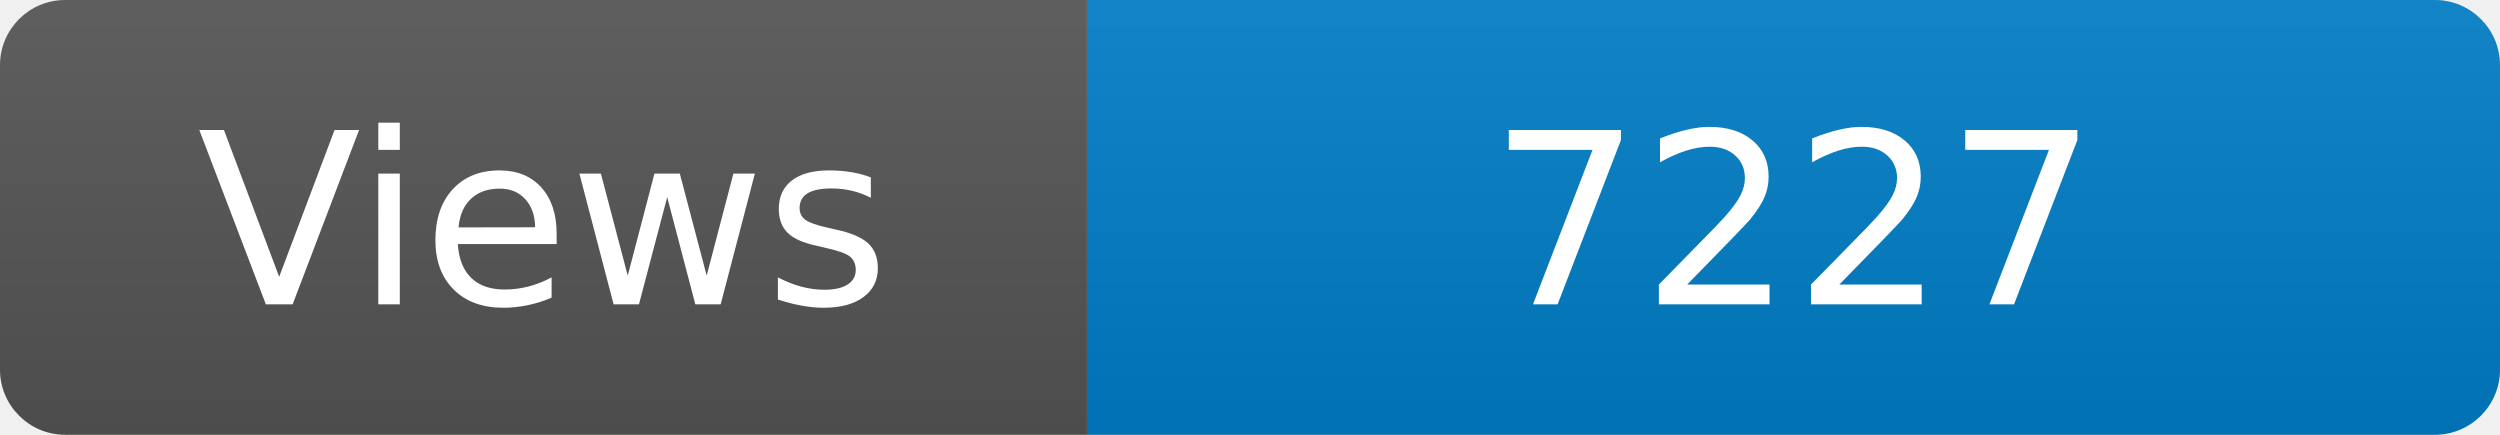
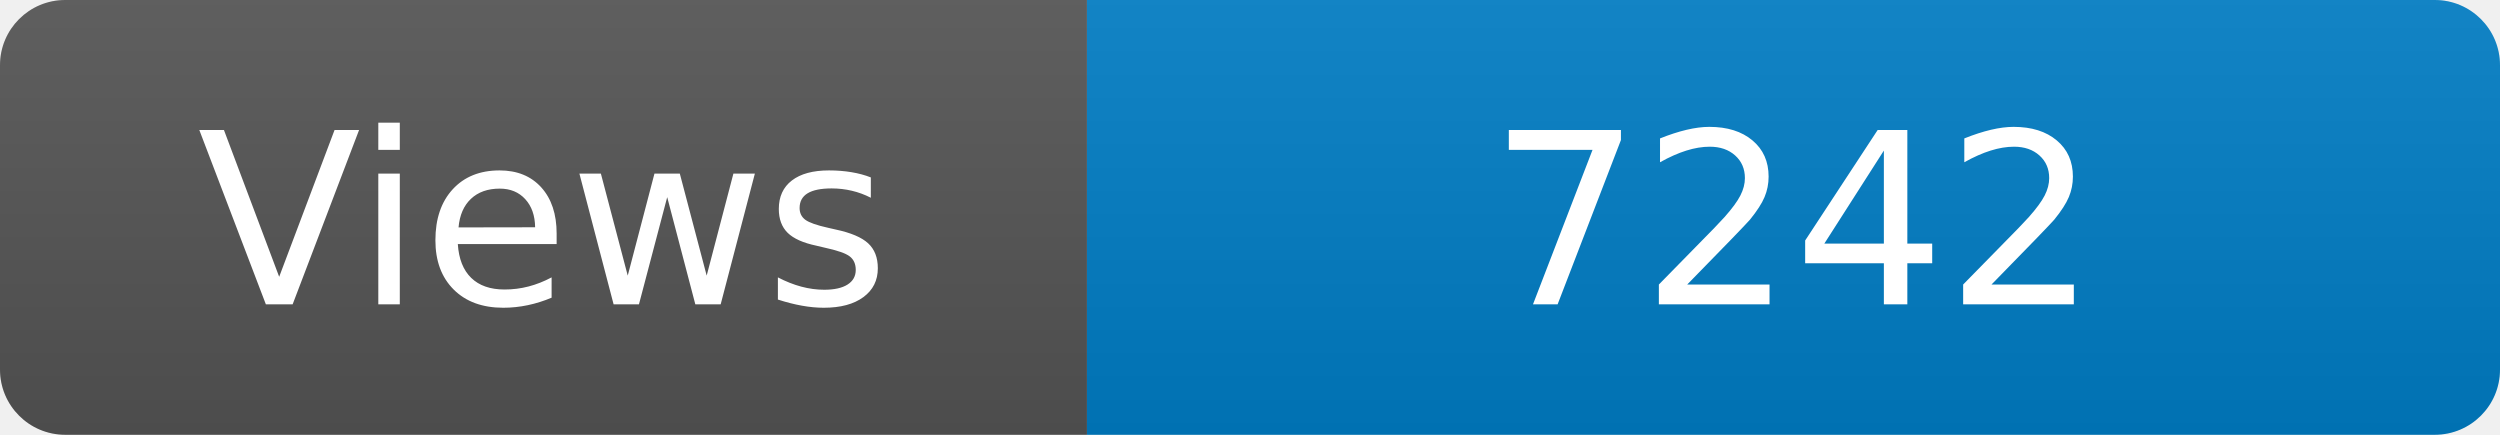
<svg xmlns="http://www.w3.org/2000/svg" width="115" height="20" role="img" aria-label="Maintained?: yes">
  <linearGradient id="s" x2="0" y2="100%">
    <stop offset="0" stop-color="#bbb" stop-opacity=".1" />
    <stop offset="1" stop-opacity=".1" />
  </linearGradient>
  <clipPath id="r">
    <rect width="115" height="20" rx="3" fill="#fff" />
  </clipPath>
  <g clip-path="url(#r)">
    <rect width="50" height="20" fill="#555" />
    <rect x="50" width="160" height="20" fill="#007ec6" />
    <rect width="115" height="20" fill="url(#s)" />
  </g>
  <g fill="#fff" text-anchor="middle" font-family="Verdana,Geneva,DejaVu Sans,sans-serif" font-size="110">
    <text x="250" y="140" transform="scale(.1)" fill="#fff">Views</text>
-     <text x="825" y="140" transform="scale(.1)" fill="#fff">7227</text>
+     <text x="825" y="140" transform="scale(.1)" fill="#fff">7242</text>
  </g>
</svg>
